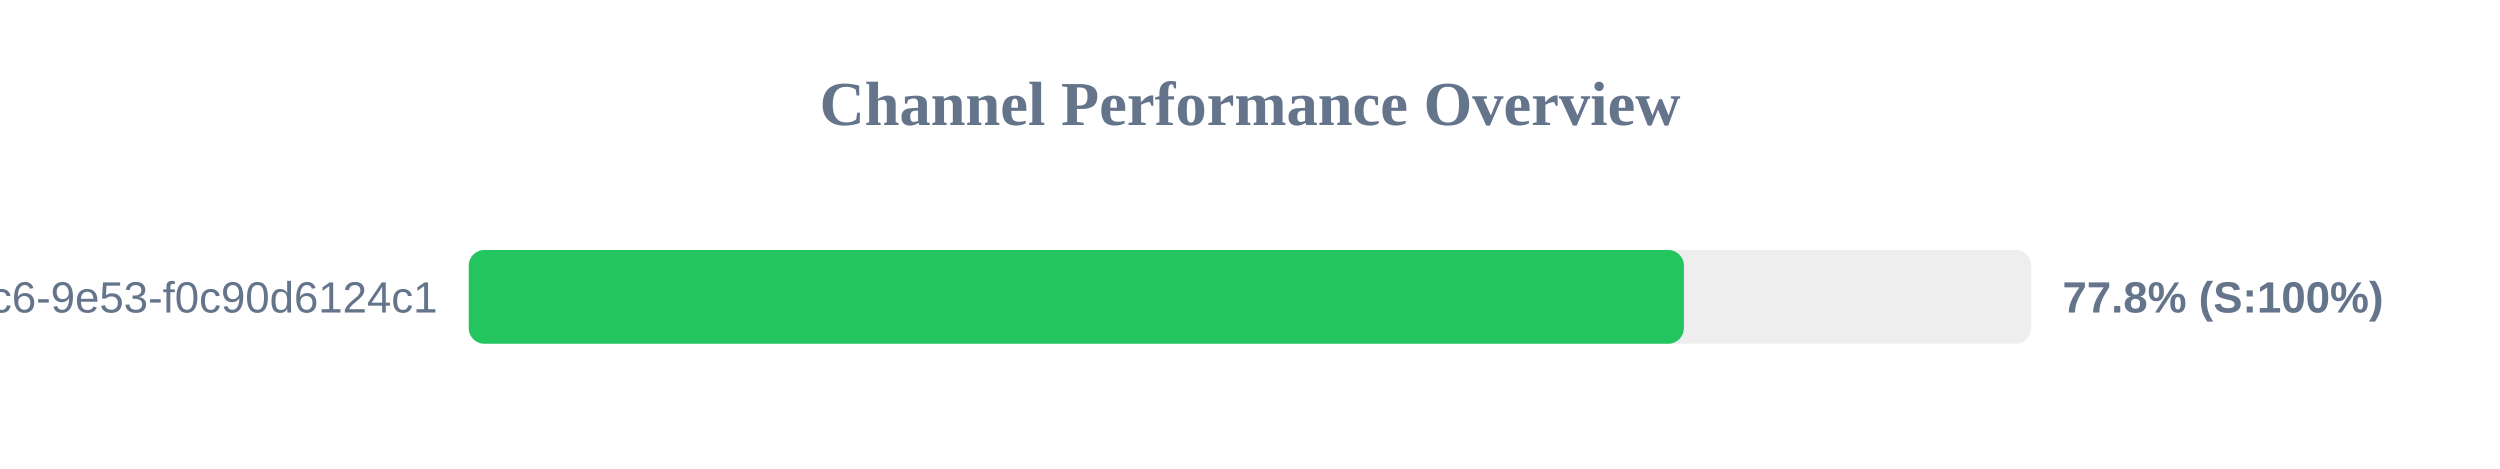
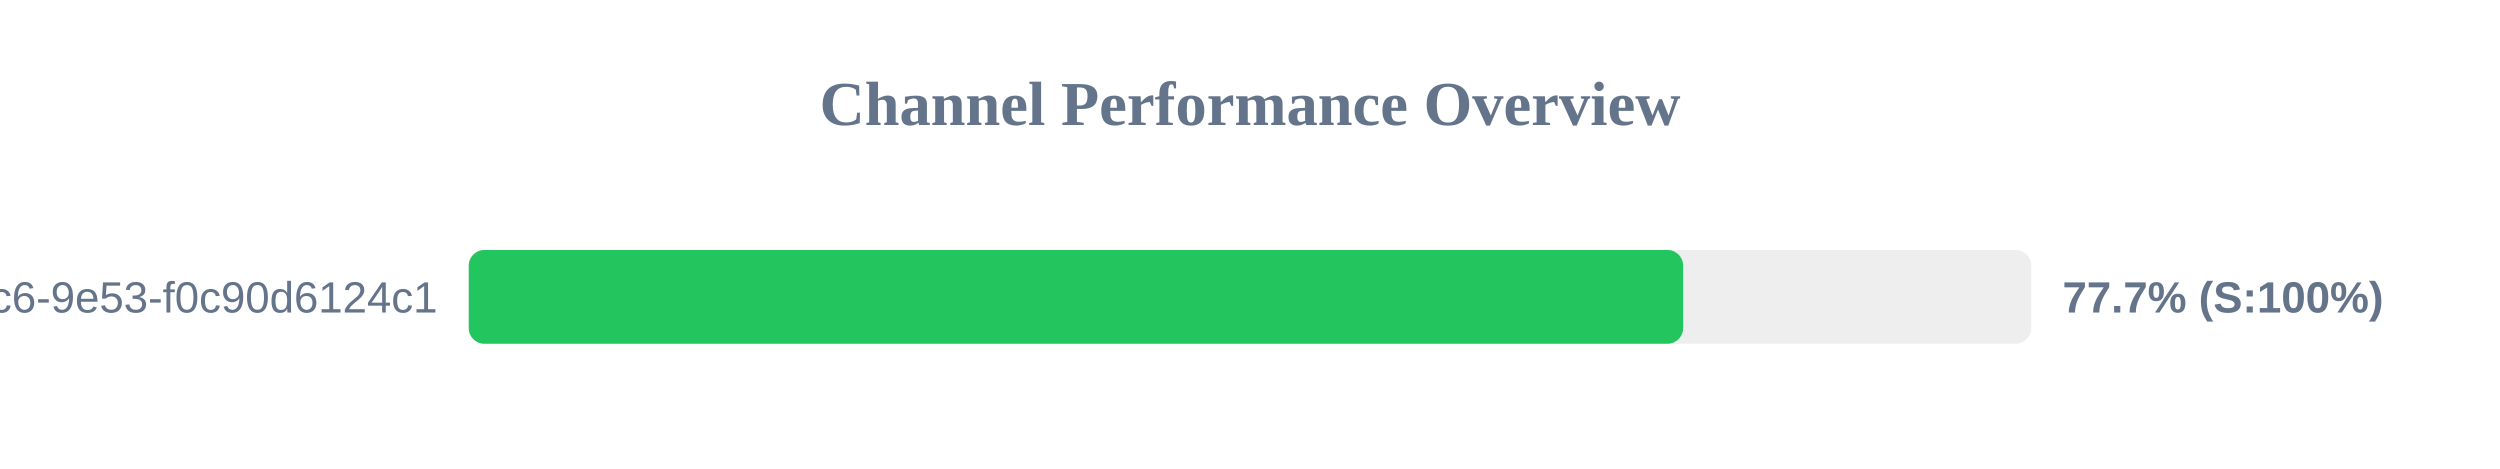
<svg xmlns="http://www.w3.org/2000/svg" width="800" height="150" version="1.1">
  <style>
        .row { font: 14px Arial; fill: #64748b; }
        .score { font: bold 14px Arial; fill: #64748b; }
    </style>
  <text x="400" y="40" text-anchor="middle" font-size="20px" font-weight="bold" fill="#64748b">Channel Performance Overview</text>
  <rect x="150" y="80" width="500" height="30" fill="#eee" rx="5" />
-   <rect x="150" y="80" width="388.85" height="30" fill="#22c55e" rx="5" />
+   <rect x="150" y="80" width="388.6" height="30" fill="#22c55e" rx="5" />
  <text x="140" y="100" text-anchor="end" class="row">?uuid=4685eb2a-5ddb-4dc6-9e53-f0c90d6124c1</text>
-   <text x="660" y="100" text-anchor="start" class="score">77.8% (S:100%)</text>
+   <text x="660" y="100" text-anchor="start" class="score">77.7% (S:100%)</text>
</svg>
